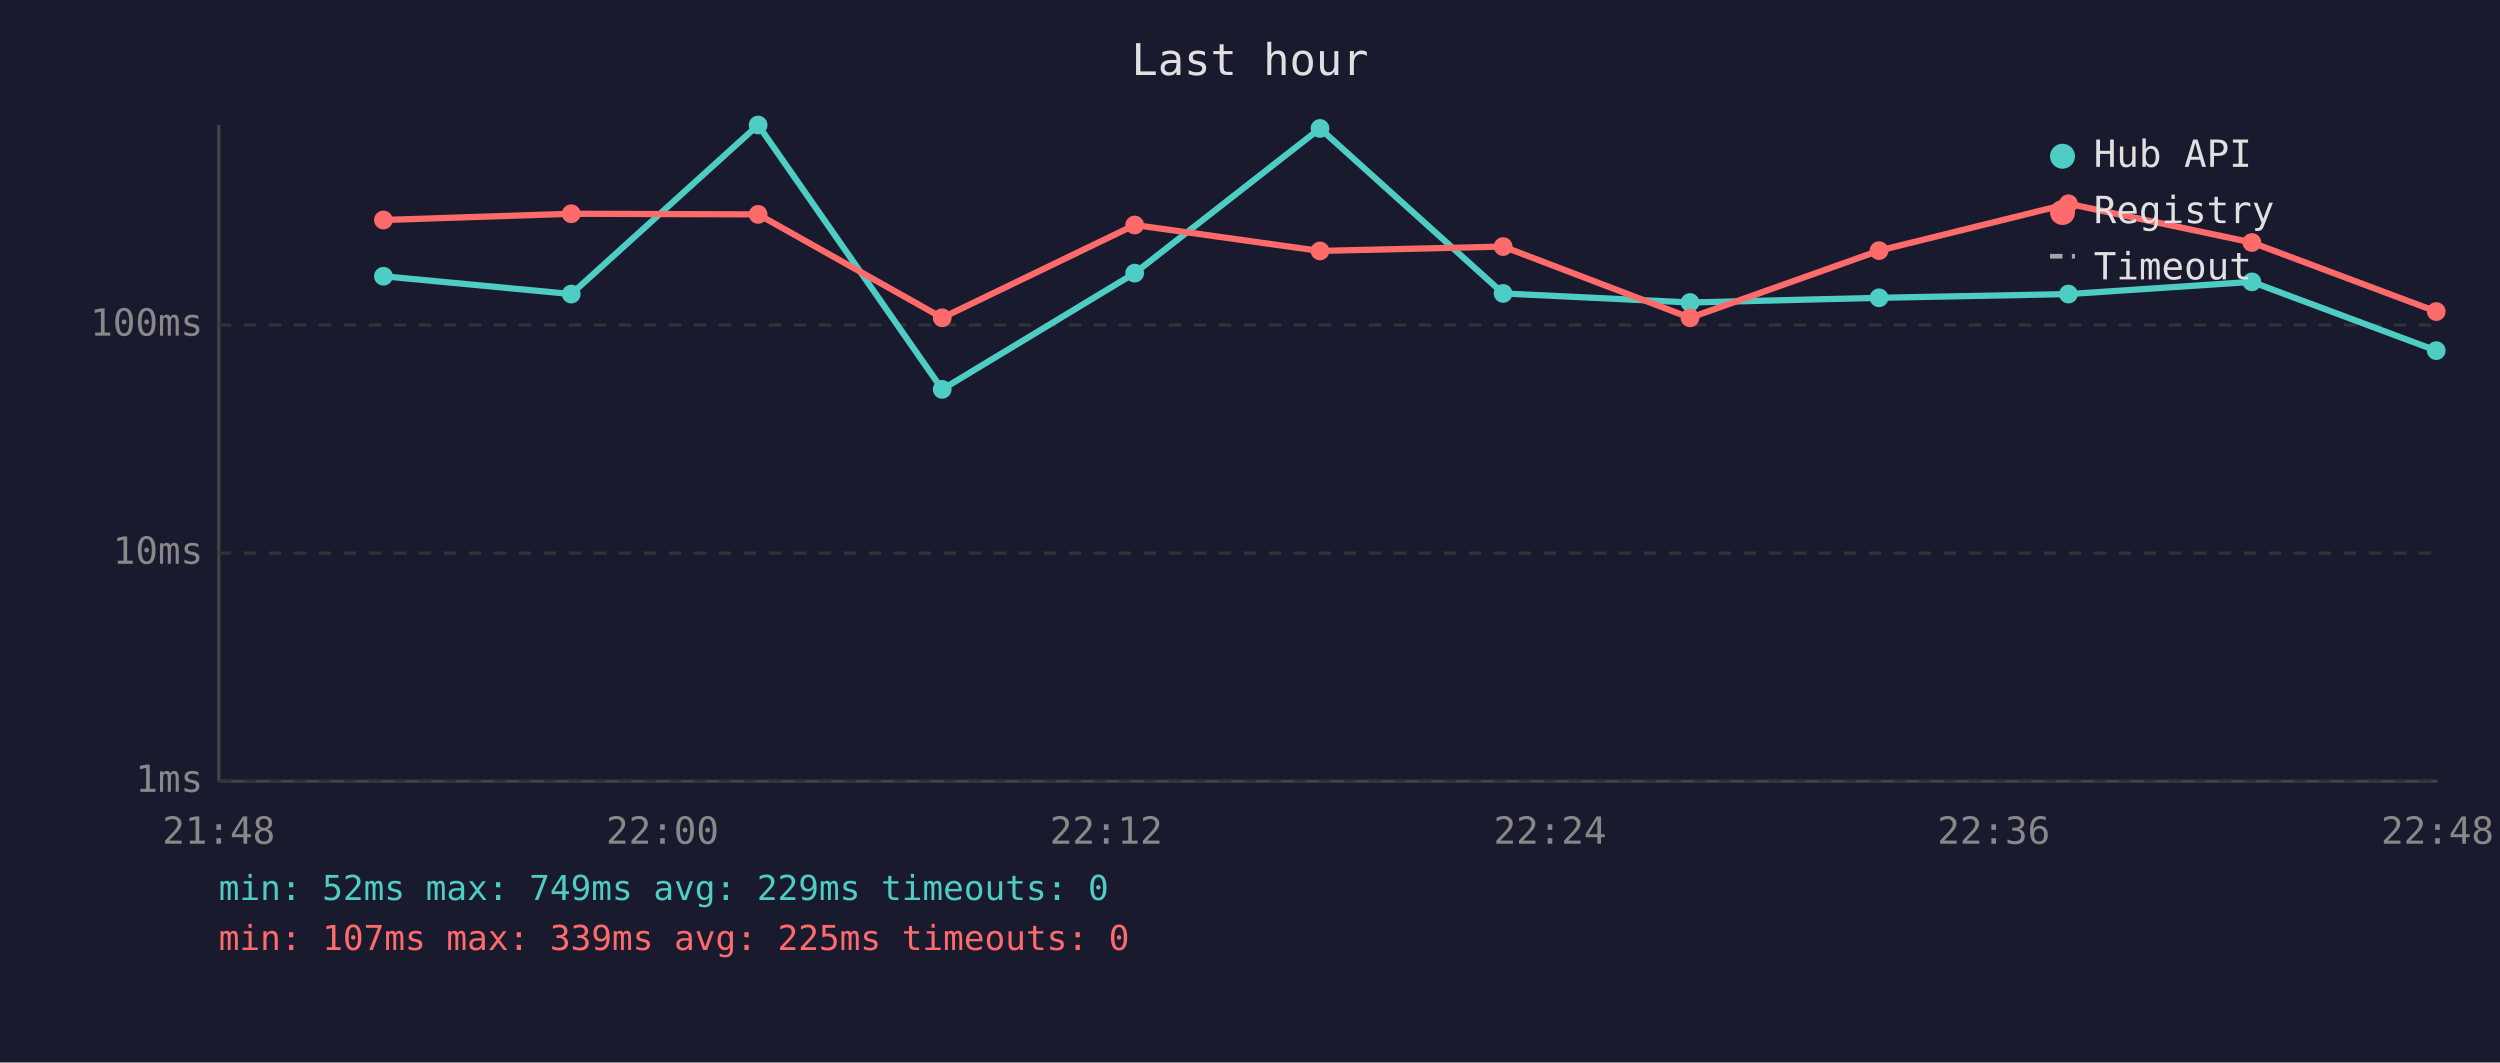
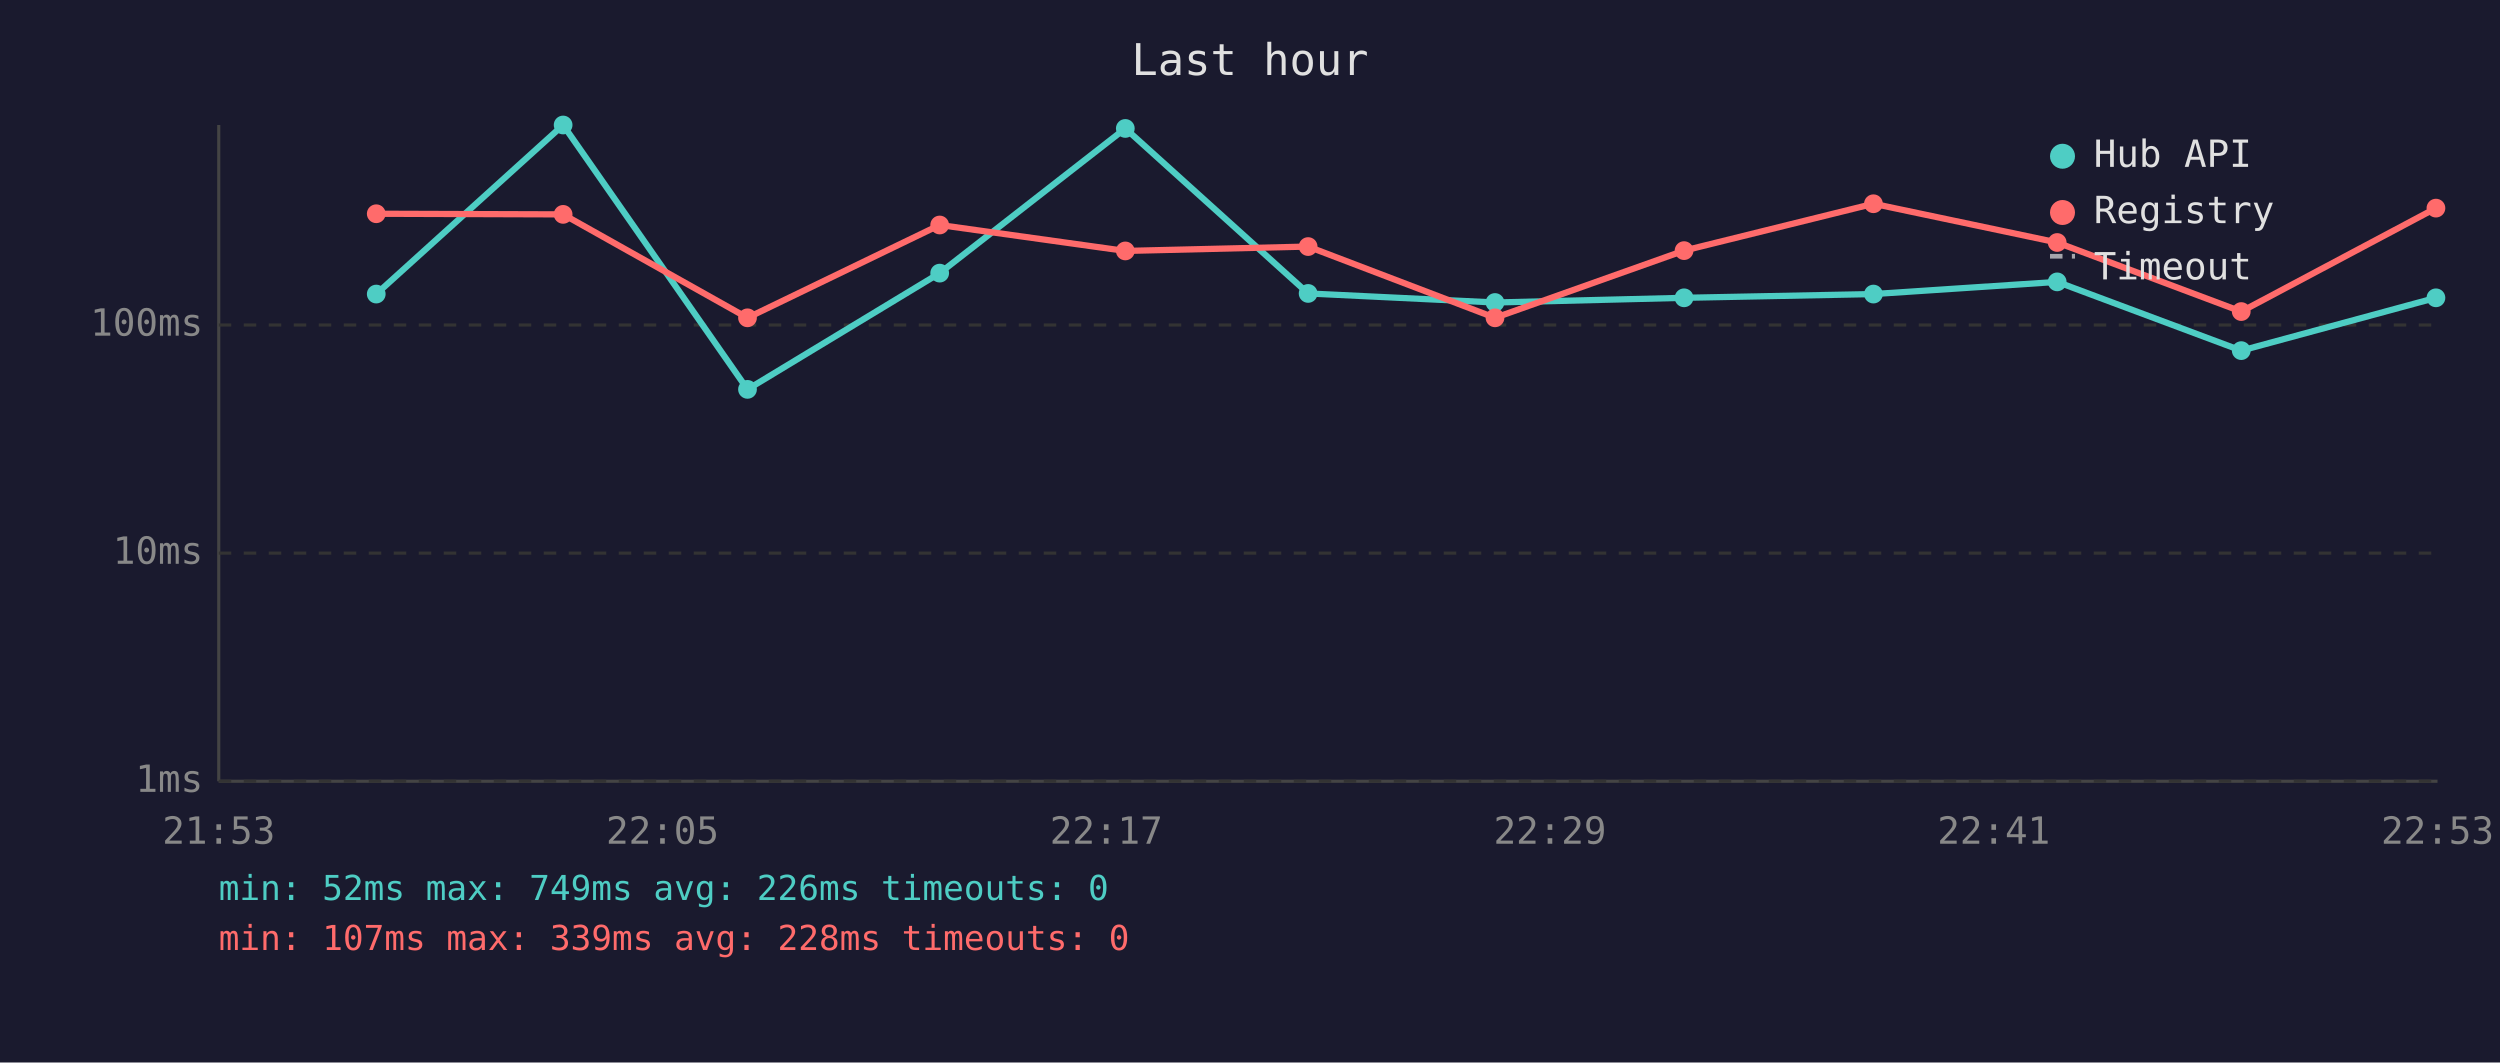
<svg xmlns="http://www.w3.org/2000/svg" viewBox="0 0 800 340" font-family="monospace" font-size="12">
  <rect width="800" height="340" fill="#1a1a2e" />
  <text x="400" y="24" fill="#e0e0e0" font-size="14" text-anchor="middle">Last hour</text>
  <line x1="70" y1="40" x2="70" y2="250" stroke="#444" stroke-width="1" />
  <line x1="70" y1="250" x2="780" y2="250" stroke="#444" stroke-width="1" />
  <line x1="70" y1="250" x2="780" y2="250" stroke="#333" stroke-width="1" stroke-dasharray="4" />
  <text x="65" y="250" fill="#888" text-anchor="end" dominant-baseline="middle">1ms</text>
  <line x1="70" y1="177" x2="780" y2="177" stroke="#333" stroke-width="1" stroke-dasharray="4" />
  <text x="65" y="177" fill="#888" text-anchor="end" dominant-baseline="middle">10ms</text>
  <line x1="70" y1="104" x2="780" y2="104" stroke="#333" stroke-width="1" stroke-dasharray="4" />
  <text x="65" y="104" fill="#888" text-anchor="end" dominant-baseline="middle">100ms</text>
-   <text x="70" y="270" fill="#888" text-anchor="middle">21:48</text>
-   <text x="212" y="270" fill="#888" text-anchor="middle">22:00</text>
-   <text x="354" y="270" fill="#888" text-anchor="middle">22:12</text>
-   <text x="496" y="270" fill="#888" text-anchor="middle">22:24</text>
-   <text x="638" y="270" fill="#888" text-anchor="middle">22:36</text>
-   <text x="780" y="270" fill="#888" text-anchor="middle">22:48</text>
-   <polyline points="122.7,88.4 182.8,94.1 242.6,40.0 301.5,124.6 363.1,87.4 422.4,41.1 481.0,93.9 540.8,96.8 601.3,95.3 661.9,94.1 720.6,90.2 779.6,112.2" fill="none" stroke="#4ecdc4" stroke-width="2" opacity="1" />
-   <circle cx="122.7" cy="88.4" r="3" fill="#4ecdc4" />
-   <circle cx="182.8" cy="94.1" r="3" fill="#4ecdc4" />
-   <circle cx="242.6" cy="40.0" r="3" fill="#4ecdc4" />
-   <circle cx="301.5" cy="124.6" r="3" fill="#4ecdc4" />
-   <circle cx="363.1" cy="87.4" r="3" fill="#4ecdc4" />
-   <circle cx="422.4" cy="41.1" r="3" fill="#4ecdc4" />
-   <circle cx="481.0" cy="93.9" r="3" fill="#4ecdc4" />
-   <circle cx="540.8" cy="96.8" r="3" fill="#4ecdc4" />
-   <circle cx="601.3" cy="95.3" r="3" fill="#4ecdc4" />
-   <circle cx="661.9" cy="94.1" r="3" fill="#4ecdc4" />
-   <circle cx="720.6" cy="90.2" r="3" fill="#4ecdc4" />
-   <circle cx="779.6" cy="112.2" r="3" fill="#4ecdc4" />
-   <polyline points="122.7,70.4 182.8,68.4 242.6,68.6 301.5,101.7 363.1,72.0 422.4,80.3 481.0,78.9 540.8,101.7 601.3,80.2 661.9,65.2 720.6,77.6 779.6,99.7" fill="none" stroke="#ff6b6b" stroke-width="2" opacity="1" />
-   <circle cx="122.7" cy="70.4" r="3" fill="#ff6b6b" />
-   <circle cx="182.8" cy="68.4" r="3" fill="#ff6b6b" />
-   <circle cx="242.6" cy="68.6" r="3" fill="#ff6b6b" />
-   <circle cx="301.5" cy="101.7" r="3" fill="#ff6b6b" />
-   <circle cx="363.1" cy="72.0" r="3" fill="#ff6b6b" />
-   <circle cx="422.4" cy="80.3" r="3" fill="#ff6b6b" />
-   <circle cx="481.0" cy="78.9" r="3" fill="#ff6b6b" />
-   <circle cx="540.8" cy="101.7" r="3" fill="#ff6b6b" />
-   <circle cx="601.3" cy="80.2" r="3" fill="#ff6b6b" />
-   <circle cx="661.9" cy="65.2" r="3" fill="#ff6b6b" />
-   <circle cx="720.6" cy="77.6" r="3" fill="#ff6b6b" />
-   <circle cx="779.6" cy="99.7" r="3" fill="#ff6b6b" />
+   <text x="70" y="270" fill="#888" text-anchor="middle">21:53</text>
+   <text x="212" y="270" fill="#888" text-anchor="middle">22:05</text>
+   <text x="354" y="270" fill="#888" text-anchor="middle">22:17</text>
+   <text x="496" y="270" fill="#888" text-anchor="middle">22:29</text>
+   <text x="638" y="270" fill="#888" text-anchor="middle">22:41</text>
+   <text x="780" y="270" fill="#888" text-anchor="middle">22:53</text>
+   <polyline points="120.4,94.1 180.2,40.0 239.2,124.6 300.7,87.4 360.1,41.1 418.6,93.9 478.4,96.8 538.9,95.3 599.5,94.1 658.3,90.2 717.2,112.2 779.5,95.3" fill="none" stroke="#4ecdc4" stroke-width="2" opacity="1" />
+   <circle cx="120.4" cy="94.1" r="3" fill="#4ecdc4" />
+   <circle cx="180.2" cy="40.0" r="3" fill="#4ecdc4" />
+   <circle cx="239.2" cy="124.6" r="3" fill="#4ecdc4" />
+   <circle cx="300.7" cy="87.4" r="3" fill="#4ecdc4" />
+   <circle cx="360.1" cy="41.1" r="3" fill="#4ecdc4" />
+   <circle cx="418.6" cy="93.9" r="3" fill="#4ecdc4" />
+   <circle cx="478.4" cy="96.8" r="3" fill="#4ecdc4" />
+   <circle cx="538.9" cy="95.3" r="3" fill="#4ecdc4" />
+   <circle cx="599.5" cy="94.1" r="3" fill="#4ecdc4" />
+   <circle cx="658.3" cy="90.2" r="3" fill="#4ecdc4" />
+   <circle cx="717.2" cy="112.2" r="3" fill="#4ecdc4" />
+   <circle cx="779.5" cy="95.3" r="3" fill="#4ecdc4" />
+   <polyline points="120.4,68.4 180.2,68.6 239.2,101.7 300.7,72.0 360.1,80.3 418.6,78.9 478.4,101.7 538.9,80.2 599.5,65.2 658.3,77.6 717.2,99.7 779.5,66.6" fill="none" stroke="#ff6b6b" stroke-width="2" opacity="1" />
+   <circle cx="120.4" cy="68.4" r="3" fill="#ff6b6b" />
+   <circle cx="180.2" cy="68.6" r="3" fill="#ff6b6b" />
+   <circle cx="239.2" cy="101.7" r="3" fill="#ff6b6b" />
+   <circle cx="300.7" cy="72.0" r="3" fill="#ff6b6b" />
+   <circle cx="360.1" cy="80.3" r="3" fill="#ff6b6b" />
+   <circle cx="418.6" cy="78.9" r="3" fill="#ff6b6b" />
+   <circle cx="478.4" cy="101.7" r="3" fill="#ff6b6b" />
+   <circle cx="538.9" cy="80.2" r="3" fill="#ff6b6b" />
+   <circle cx="599.5" cy="65.2" r="3" fill="#ff6b6b" />
+   <circle cx="658.3" cy="77.6" r="3" fill="#ff6b6b" />
+   <circle cx="717.2" cy="99.7" r="3" fill="#ff6b6b" />
+   <circle cx="779.5" cy="66.6" r="3" fill="#ff6b6b" />
  <circle cx="660" cy="50" r="4" fill="#4ecdc4" />
  <text x="670" y="50" fill="#e0e0e0" dominant-baseline="middle">Hub API</text>
  <circle cx="660" cy="68" r="4" fill="#ff6b6b" />
  <text x="670" y="68" fill="#e0e0e0" dominant-baseline="middle">Registry</text>
  <line x1="656" y1="82" x2="664" y2="82" stroke="#e0e0e0" stroke-width="1.5" stroke-dasharray="4,3" opacity="0.7" />
  <text x="670" y="86" fill="#e0e0e0" dominant-baseline="middle">Timeout</text>
-   <text x="70" y="288" fill="#4ecdc4" font-size="11">min: 52ms  max: 749ms  avg: 229ms  timeouts: 0</text>
-   <text x="70" y="304" fill="#ff6b6b" font-size="11">min: 107ms  max: 339ms  avg: 225ms  timeouts: 0</text>
+   <text x="70" y="288" fill="#4ecdc4" font-size="11">min: 52ms  max: 749ms  avg: 226ms  timeouts: 0</text>
+   <text x="70" y="304" fill="#ff6b6b" font-size="11">min: 107ms  max: 339ms  avg: 228ms  timeouts: 0</text>
</svg>
